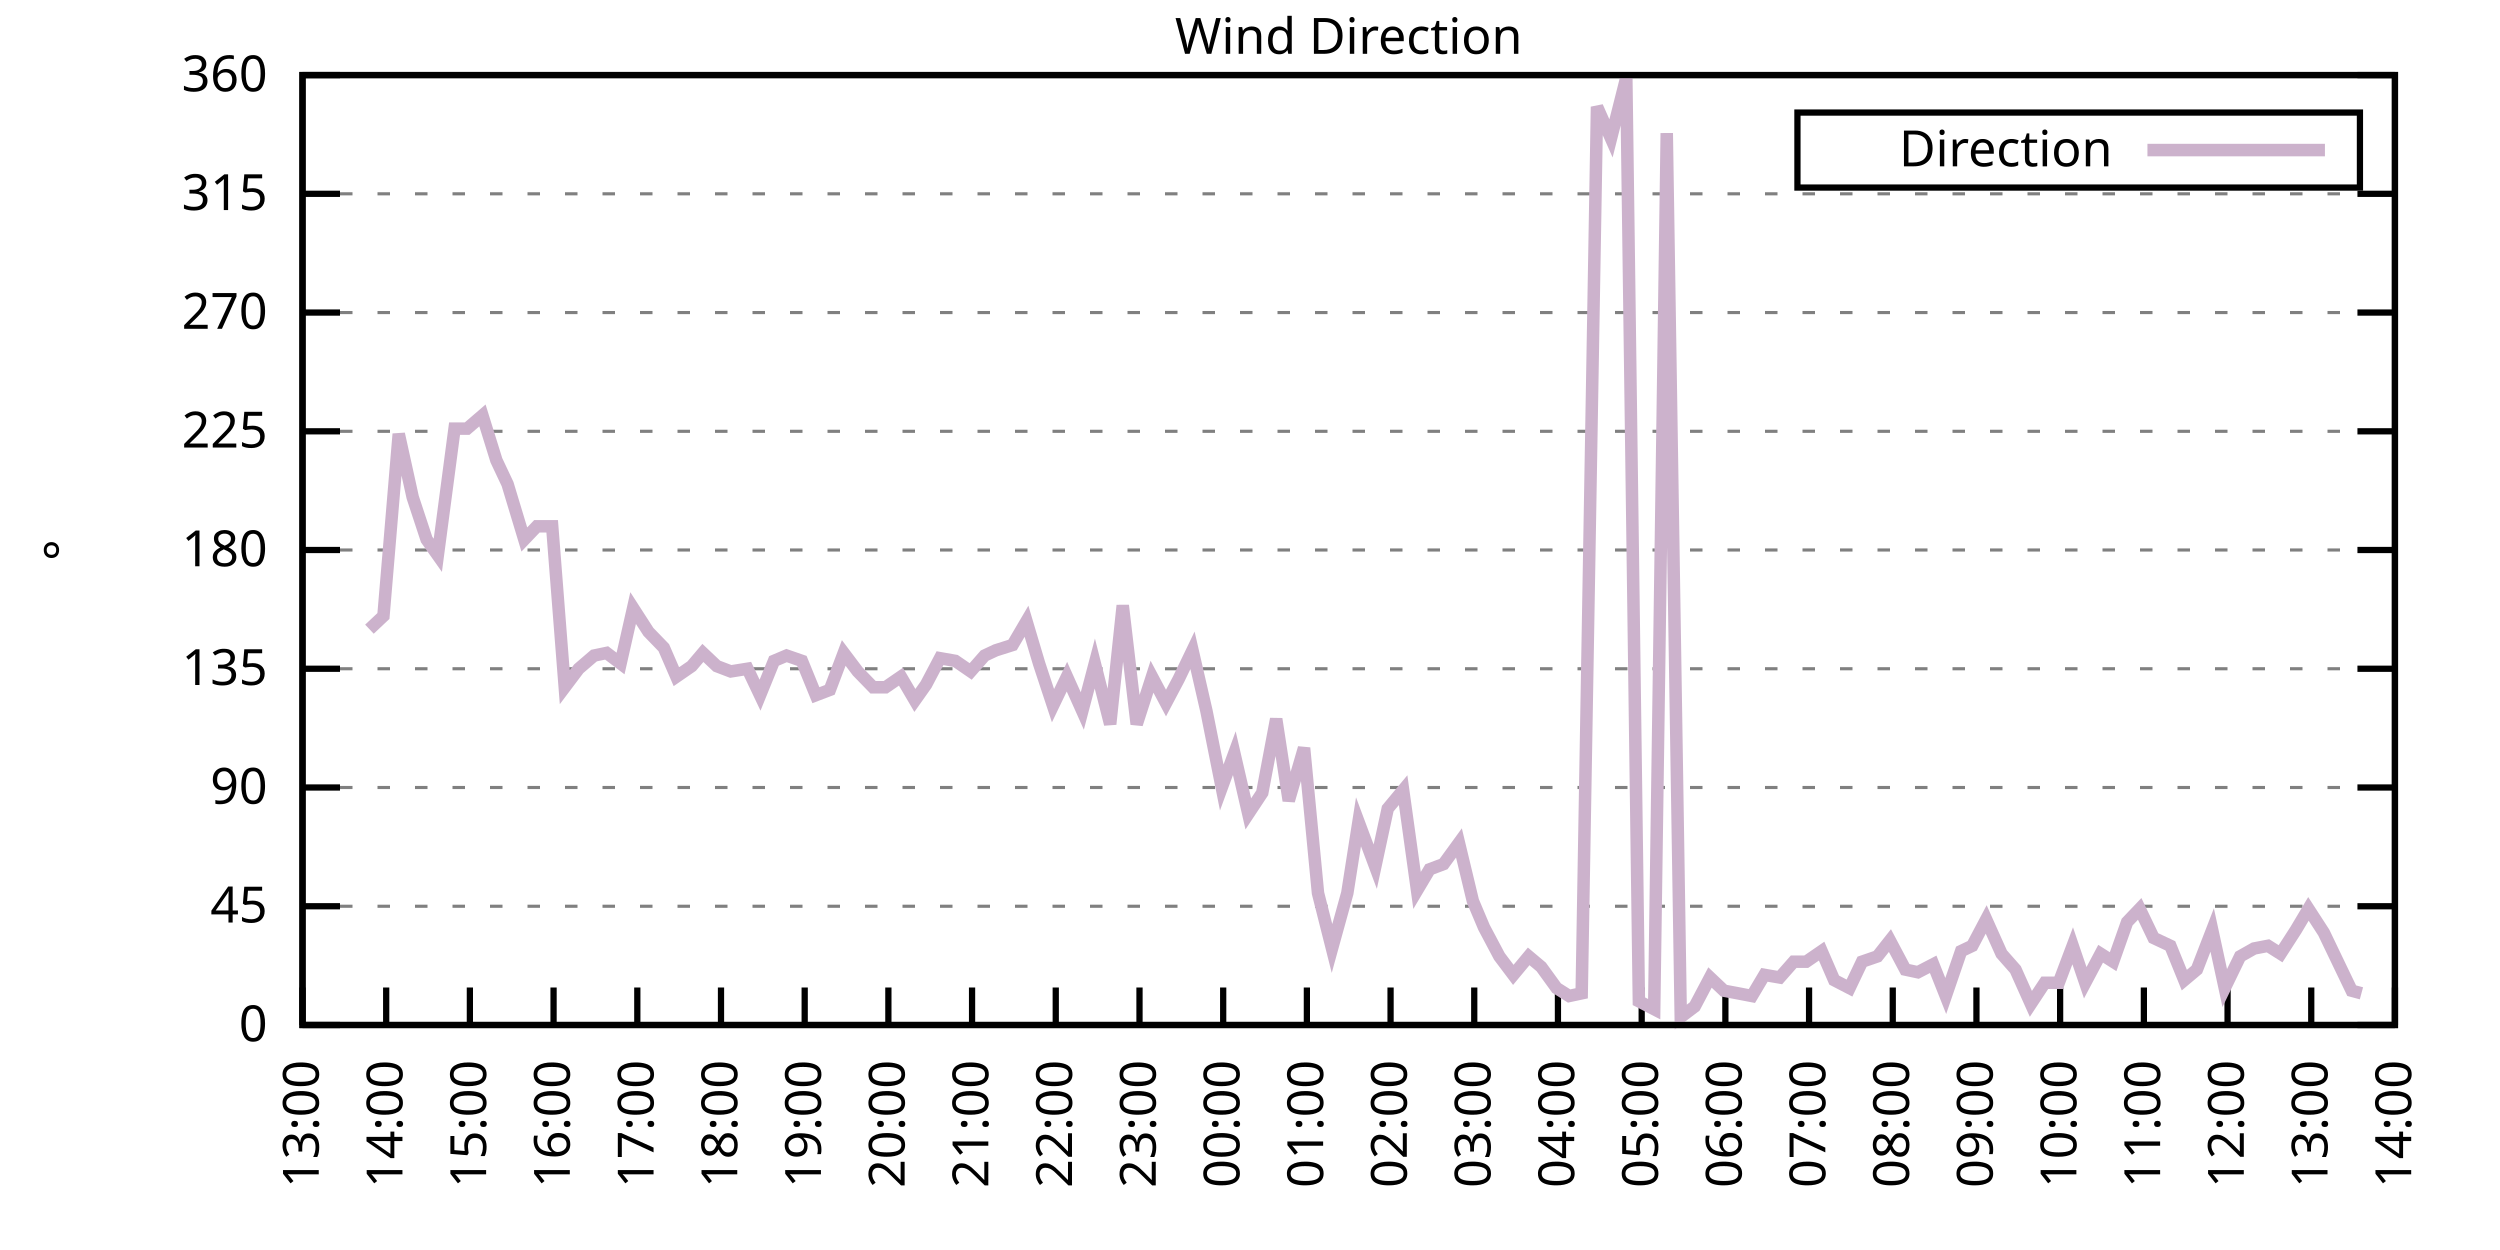
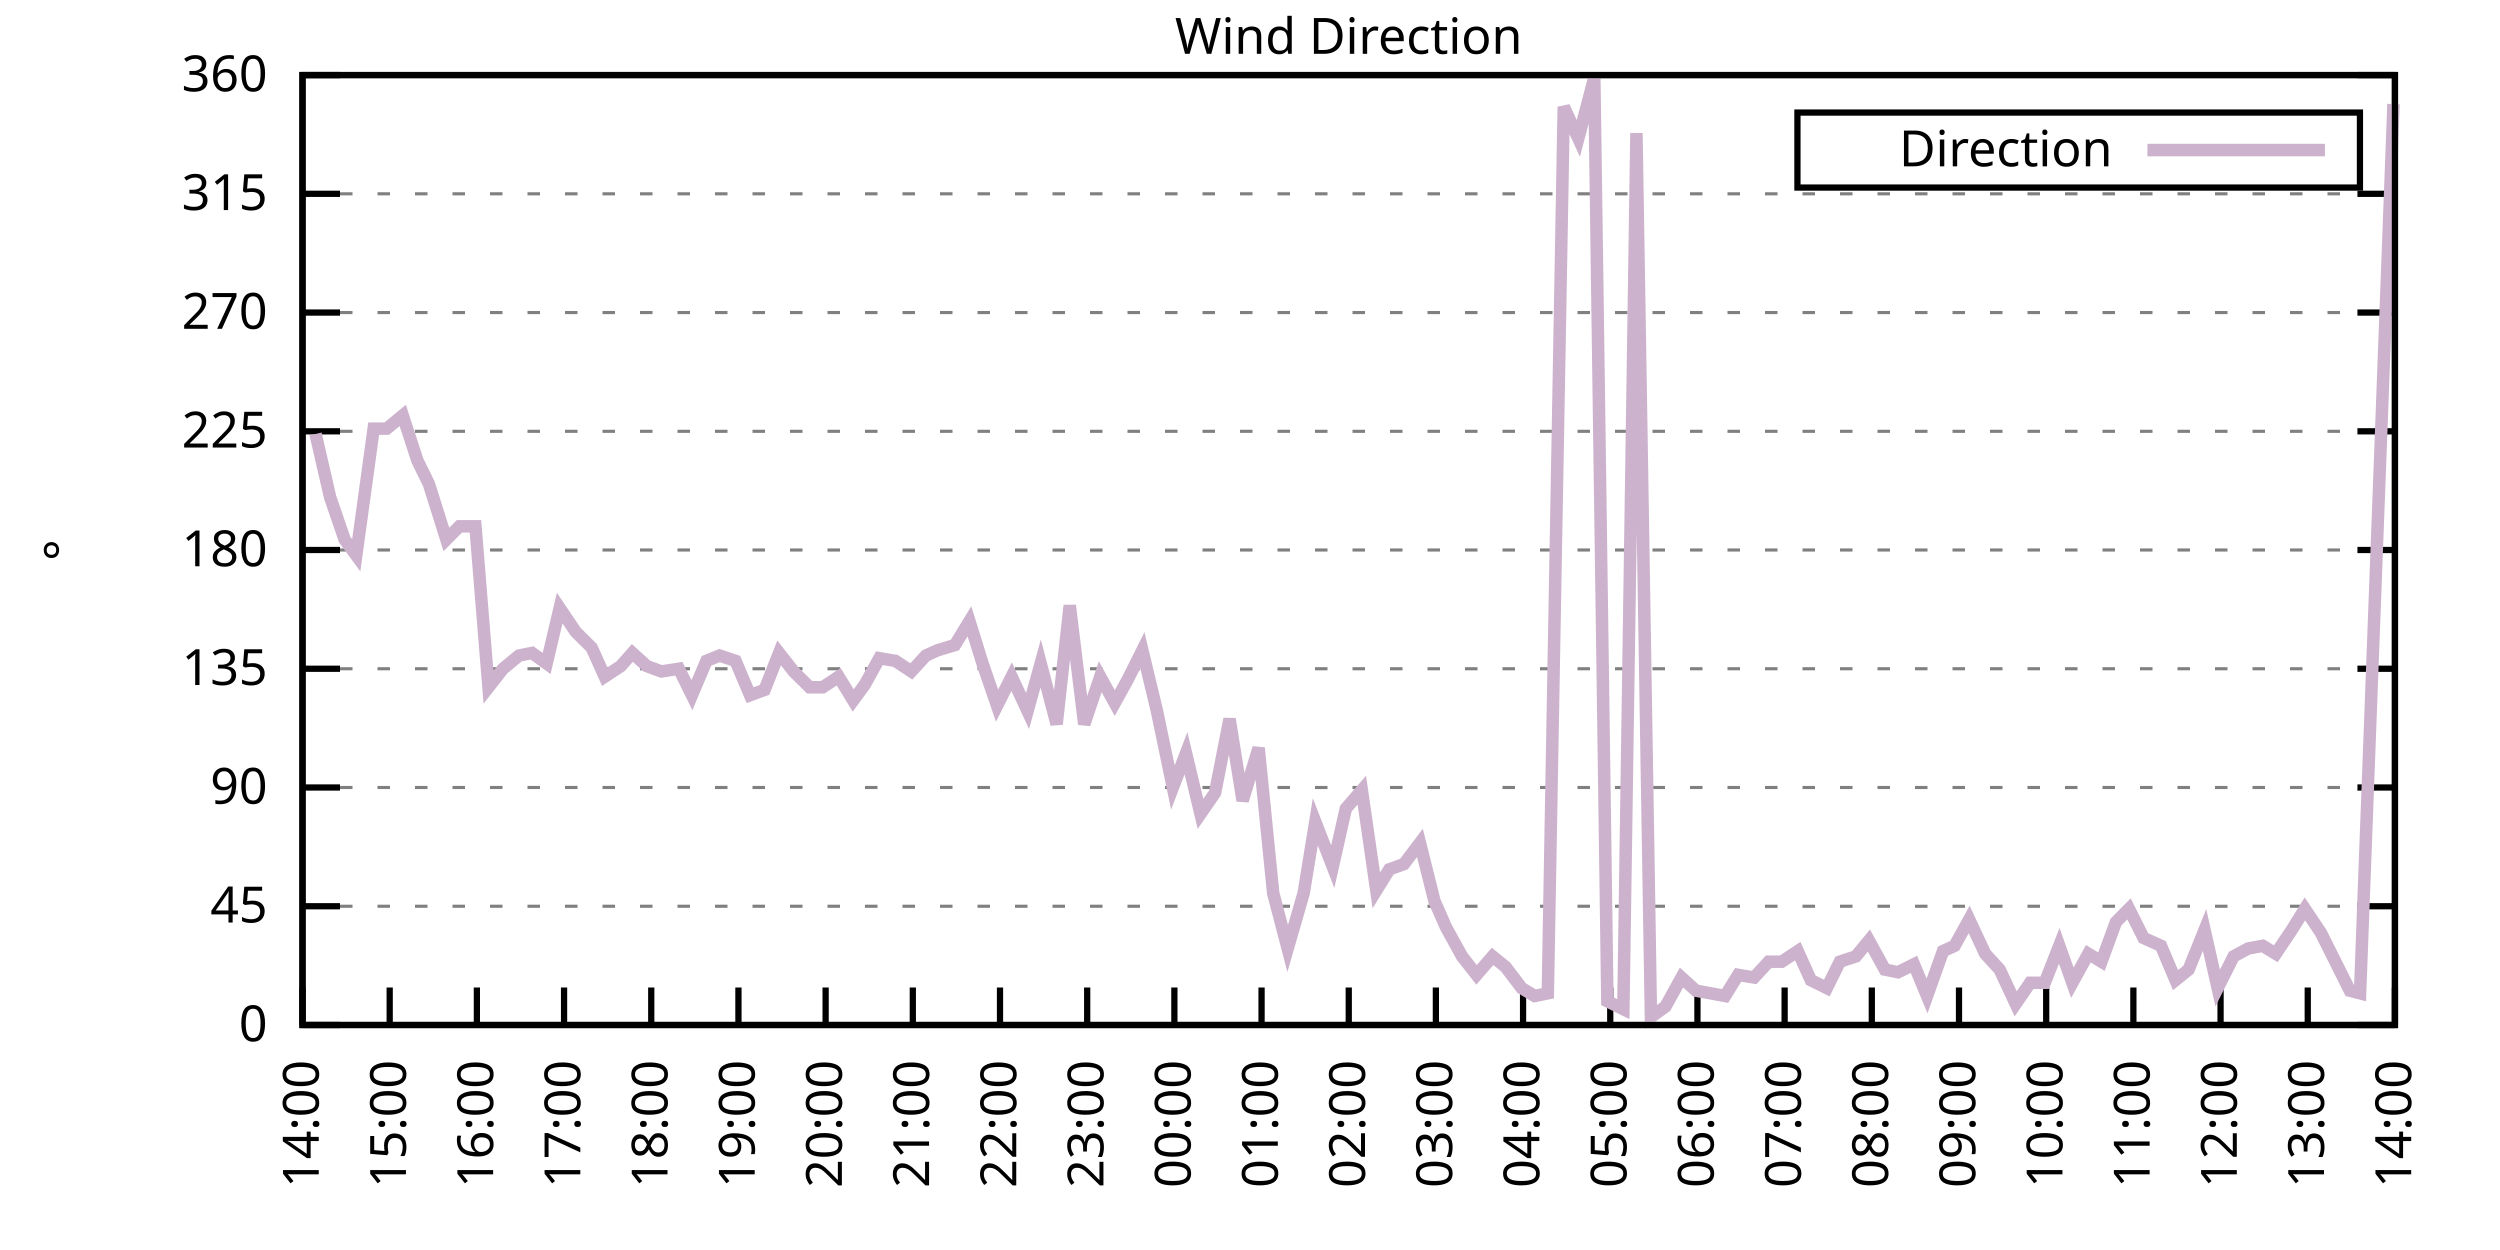
<svg xmlns="http://www.w3.org/2000/svg" xmlns:xlink="http://www.w3.org/1999/xlink" width="400" height="200" viewBox="0 0 400 200">
  <g id="gnuplot_canvas">
    <rect x="0" y="0" width="400" height="200" fill="none" />
    <defs>
      <circle id="gpDot" r="0.5" stroke-width="0.5" stroke="currentColor" />
      <path id="gpPt0" stroke-width="0.333" stroke="currentColor" d="M-1,0 h2 M0,-1 v2" />
      <path id="gpPt1" stroke-width="0.333" stroke="currentColor" d="M-1,-1 L1,1 M1,-1 L-1,1" />
      <path id="gpPt2" stroke-width="0.333" stroke="currentColor" d="M-1,0 L1,0 M0,-1 L0,1 M-1,-1 L1,1 M-1,1 L1,-1" />
      <rect id="gpPt3" stroke-width="0.333" stroke="currentColor" x="-1" y="-1" width="2" height="2" />
      <rect id="gpPt4" stroke-width="0.333" stroke="currentColor" fill="currentColor" x="-1" y="-1" width="2" height="2" />
      <circle id="gpPt5" stroke-width="0.333" stroke="currentColor" cx="0" cy="0" r="1" />
      <use xlink:href="#gpPt5" id="gpPt6" fill="currentColor" stroke="none" />
      <path id="gpPt7" stroke-width="0.333" stroke="currentColor" d="M0,-1.33 L-1.33,0.67 L1.33,0.67 z" />
      <use xlink:href="#gpPt7" id="gpPt8" fill="currentColor" stroke="none" />
      <use xlink:href="#gpPt7" id="gpPt9" stroke="currentColor" transform="rotate(180)" />
      <use xlink:href="#gpPt9" id="gpPt10" fill="currentColor" stroke="none" />
      <use xlink:href="#gpPt3" id="gpPt11" stroke="currentColor" transform="rotate(45)" />
      <use xlink:href="#gpPt11" id="gpPt12" fill="currentColor" stroke="none" />
      <path id="gpPt13" stroke-width="0.333" stroke="currentColor" d="M0,1.330 L1.265,0.411 L0.782,-1.067 L-0.782,-1.076 L-1.265,0.411 z" />
      <use xlink:href="#gpPt13" id="gpPt14" fill="currentColor" stroke="none" />
      <filter id="textbox" filterUnits="objectBoundingBox" x="0" y="0" height="1" width="1">
        <feFlood flood-color="white" flood-opacity="1" result="bgnd" />
        <feComposite in="SourceGraphic" in2="bgnd" operator="atop" />
      </filter>
      <filter id="greybox" filterUnits="objectBoundingBox" x="0" y="0" height="1" width="1">
        <feFlood flood-color="lightgrey" flood-opacity="1" result="grey" />
        <feComposite in="SourceGraphic" in2="grey" operator="atop" />
      </filter>
    </defs>
    <g fill="none" color="white" stroke="currentColor" stroke-width="1.00" stroke-linecap="butt" stroke-linejoin="miter">
</g>
    <g fill="none" color="black" stroke="currentColor" stroke-width="1.00" stroke-linecap="butt" stroke-linejoin="miter">
      <g stroke="none" shape-rendering="crispEdges">
        <polygon fill="rgb(255, 255, 255)" points="48.40,164.00 383.18,164.00 383.18,12.02 48.40,12.02 " />
      </g>
    </g>
    <g fill="none" color="black" stroke="currentColor" stroke-width="1.00" stroke-linecap="butt" stroke-linejoin="miter">
</g>
    <g fill="none" color="black" stroke="black" stroke-width="0.50" stroke-linecap="butt" stroke-linejoin="miter">
</g>
    <g fill="none" color="gray" stroke="currentColor" stroke-width="0.50" stroke-linecap="butt" stroke-linejoin="miter">
      <path stroke="gray" stroke-dasharray="2,4" class="gridline" d="M48.40,164.00 L383.19,164.00  " />
    </g>
    <g fill="none" color="gray" stroke="gray" stroke-width="1.00" stroke-linecap="butt" stroke-linejoin="miter">
</g>
    <g fill="none" color="black" stroke="currentColor" stroke-width="1.00" stroke-linecap="butt" stroke-linejoin="miter">
      <path stroke="black" d="M48.40,164.00 L54.40,164.00 M383.19,164.00 L377.19,164.00  " />
      <g transform="translate(42.80,166.60)" stroke="none" fill="black" font-family="Sans" font-size="8.00" text-anchor="end">
        <text>
          <tspan font-family="Sans"> 0</tspan>
        </text>
      </g>
    </g>
    <g fill="none" color="black" stroke="currentColor" stroke-width="1.00" stroke-linecap="butt" stroke-linejoin="miter">
</g>
    <g fill="none" color="black" stroke="black" stroke-width="0.50" stroke-linecap="butt" stroke-linejoin="miter">
</g>
    <g fill="none" color="gray" stroke="currentColor" stroke-width="0.50" stroke-linecap="butt" stroke-linejoin="miter">
      <path stroke="gray" stroke-dasharray="2,4" class="gridline" d="M48.40,145.00 L383.19,145.00  " />
    </g>
    <g fill="none" color="gray" stroke="gray" stroke-width="1.00" stroke-linecap="butt" stroke-linejoin="miter">
</g>
    <g fill="none" color="black" stroke="currentColor" stroke-width="1.00" stroke-linecap="butt" stroke-linejoin="miter">
      <path stroke="black" d="M48.40,145.00 L54.40,145.00 M383.19,145.00 L377.19,145.00  " />
      <g transform="translate(42.80,147.60)" stroke="none" fill="black" font-family="Sans" font-size="8.00" text-anchor="end">
        <text>
          <tspan font-family="Sans"> 45</tspan>
        </text>
      </g>
    </g>
    <g fill="none" color="black" stroke="currentColor" stroke-width="1.00" stroke-linecap="butt" stroke-linejoin="miter">
</g>
    <g fill="none" color="black" stroke="black" stroke-width="0.50" stroke-linecap="butt" stroke-linejoin="miter">
</g>
    <g fill="none" color="gray" stroke="currentColor" stroke-width="0.50" stroke-linecap="butt" stroke-linejoin="miter">
      <path stroke="gray" stroke-dasharray="2,4" class="gridline" d="M48.40,126.00 L383.19,126.00  " />
    </g>
    <g fill="none" color="gray" stroke="gray" stroke-width="1.00" stroke-linecap="butt" stroke-linejoin="miter">
</g>
    <g fill="none" color="black" stroke="currentColor" stroke-width="1.00" stroke-linecap="butt" stroke-linejoin="miter">
      <path stroke="black" d="M48.40,126.00 L54.40,126.00 M383.19,126.00 L377.19,126.00  " />
      <g transform="translate(42.80,128.60)" stroke="none" fill="black" font-family="Sans" font-size="8.00" text-anchor="end">
        <text>
          <tspan font-family="Sans"> 90</tspan>
        </text>
      </g>
    </g>
    <g fill="none" color="black" stroke="currentColor" stroke-width="1.00" stroke-linecap="butt" stroke-linejoin="miter">
</g>
    <g fill="none" color="black" stroke="black" stroke-width="0.50" stroke-linecap="butt" stroke-linejoin="miter">
</g>
    <g fill="none" color="gray" stroke="currentColor" stroke-width="0.50" stroke-linecap="butt" stroke-linejoin="miter">
      <path stroke="gray" stroke-dasharray="2,4" class="gridline" d="M48.40,107.00 L383.19,107.00  " />
    </g>
    <g fill="none" color="gray" stroke="gray" stroke-width="1.00" stroke-linecap="butt" stroke-linejoin="miter">
</g>
    <g fill="none" color="black" stroke="currentColor" stroke-width="1.00" stroke-linecap="butt" stroke-linejoin="miter">
      <path stroke="black" d="M48.40,107.00 L54.40,107.00 M383.19,107.00 L377.19,107.00  " />
      <g transform="translate(42.80,109.60)" stroke="none" fill="black" font-family="Sans" font-size="8.00" text-anchor="end">
        <text>
          <tspan font-family="Sans"> 135</tspan>
        </text>
      </g>
    </g>
    <g fill="none" color="black" stroke="currentColor" stroke-width="1.00" stroke-linecap="butt" stroke-linejoin="miter">
</g>
    <g fill="none" color="black" stroke="black" stroke-width="0.50" stroke-linecap="butt" stroke-linejoin="miter">
</g>
    <g fill="none" color="gray" stroke="currentColor" stroke-width="0.50" stroke-linecap="butt" stroke-linejoin="miter">
      <path stroke="gray" stroke-dasharray="2,4" class="gridline" d="M48.40,88.00 L383.19,88.00  " />
    </g>
    <g fill="none" color="gray" stroke="gray" stroke-width="1.00" stroke-linecap="butt" stroke-linejoin="miter">
</g>
    <g fill="none" color="black" stroke="currentColor" stroke-width="1.00" stroke-linecap="butt" stroke-linejoin="miter">
      <path stroke="black" d="M48.40,88.00 L54.40,88.00 M383.19,88.00 L377.19,88.00  " />
      <g transform="translate(42.80,90.60)" stroke="none" fill="black" font-family="Sans" font-size="8.00" text-anchor="end">
        <text>
          <tspan font-family="Sans"> 180</tspan>
        </text>
      </g>
    </g>
    <g fill="none" color="black" stroke="currentColor" stroke-width="1.00" stroke-linecap="butt" stroke-linejoin="miter">
</g>
    <g fill="none" color="black" stroke="black" stroke-width="0.50" stroke-linecap="butt" stroke-linejoin="miter">
</g>
    <g fill="none" color="gray" stroke="currentColor" stroke-width="0.50" stroke-linecap="butt" stroke-linejoin="miter">
      <path stroke="gray" stroke-dasharray="2,4" class="gridline" d="M48.40,69.01 L383.19,69.01  " />
    </g>
    <g fill="none" color="gray" stroke="gray" stroke-width="1.00" stroke-linecap="butt" stroke-linejoin="miter">
</g>
    <g fill="none" color="black" stroke="currentColor" stroke-width="1.00" stroke-linecap="butt" stroke-linejoin="miter">
      <path stroke="black" d="M48.40,69.01 L54.40,69.01 M383.19,69.01 L377.19,69.01  " />
      <g transform="translate(42.80,71.61)" stroke="none" fill="black" font-family="Sans" font-size="8.00" text-anchor="end">
        <text>
          <tspan font-family="Sans"> 225</tspan>
        </text>
      </g>
    </g>
    <g fill="none" color="black" stroke="currentColor" stroke-width="1.00" stroke-linecap="butt" stroke-linejoin="miter">
</g>
    <g fill="none" color="black" stroke="black" stroke-width="0.50" stroke-linecap="butt" stroke-linejoin="miter">
</g>
    <g fill="none" color="gray" stroke="currentColor" stroke-width="0.50" stroke-linecap="butt" stroke-linejoin="miter">
      <path stroke="gray" stroke-dasharray="2,4" class="gridline" d="M48.40,50.01 L383.19,50.01  " />
    </g>
    <g fill="none" color="gray" stroke="gray" stroke-width="1.00" stroke-linecap="butt" stroke-linejoin="miter">
</g>
    <g fill="none" color="black" stroke="currentColor" stroke-width="1.00" stroke-linecap="butt" stroke-linejoin="miter">
      <path stroke="black" d="M48.40,50.01 L54.40,50.01 M383.19,50.01 L377.19,50.01  " />
      <g transform="translate(42.80,52.61)" stroke="none" fill="black" font-family="Sans" font-size="8.00" text-anchor="end">
        <text>
          <tspan font-family="Sans"> 270</tspan>
        </text>
      </g>
    </g>
    <g fill="none" color="black" stroke="currentColor" stroke-width="1.00" stroke-linecap="butt" stroke-linejoin="miter">
</g>
    <g fill="none" color="black" stroke="black" stroke-width="0.50" stroke-linecap="butt" stroke-linejoin="miter">
</g>
    <g fill="none" color="gray" stroke="currentColor" stroke-width="0.50" stroke-linecap="butt" stroke-linejoin="miter">
      <path stroke="gray" stroke-dasharray="2,4" class="gridline" d="M48.40,31.01 L383.19,31.01  " />
    </g>
    <g fill="none" color="gray" stroke="gray" stroke-width="1.00" stroke-linecap="butt" stroke-linejoin="miter">
</g>
    <g fill="none" color="black" stroke="currentColor" stroke-width="1.00" stroke-linecap="butt" stroke-linejoin="miter">
      <path stroke="black" d="M48.40,31.01 L54.40,31.01 M383.19,31.01 L377.19,31.01  " />
      <g transform="translate(42.80,33.61)" stroke="none" fill="black" font-family="Sans" font-size="8.00" text-anchor="end">
        <text>
          <tspan font-family="Sans"> 315</tspan>
        </text>
      </g>
    </g>
    <g fill="none" color="black" stroke="currentColor" stroke-width="1.00" stroke-linecap="butt" stroke-linejoin="miter">
</g>
    <g fill="none" color="black" stroke="black" stroke-width="0.50" stroke-linecap="butt" stroke-linejoin="miter">
</g>
    <g fill="none" color="gray" stroke="currentColor" stroke-width="0.50" stroke-linecap="butt" stroke-linejoin="miter">
      <path stroke="gray" stroke-dasharray="2,4" class="gridline" d="M48.40,12.01 L383.19,12.01  " />
    </g>
    <g fill="none" color="gray" stroke="gray" stroke-width="1.00" stroke-linecap="butt" stroke-linejoin="miter">
</g>
    <g fill="none" color="black" stroke="currentColor" stroke-width="1.00" stroke-linecap="butt" stroke-linejoin="miter">
      <path stroke="black" d="M48.40,12.01 L54.40,12.01 M383.19,12.01 L377.19,12.01  " />
      <g transform="translate(42.80,14.61)" stroke="none" fill="black" font-family="Sans" font-size="8.00" text-anchor="end">
        <text>
          <tspan font-family="Sans"> 360</tspan>
        </text>
      </g>
    </g>
    <g fill="none" color="black" stroke="currentColor" stroke-width="1.00" stroke-linecap="butt" stroke-linejoin="miter">
      <path stroke="black" d="M48.40,164.00 L48.40,158.00  " />
      <g transform="translate(51.00,169.60) rotate(270.00)" stroke="none" fill="black" font-family="Sans" font-size="8.00" text-anchor="end">
        <text>
-           <tspan font-family="Sans">13:00</tspan>
-         </text>
-       </g>
-     </g>
-     <g fill="none" color="black" stroke="currentColor" stroke-width="1.00" stroke-linecap="butt" stroke-linejoin="miter">
-       <path stroke="black" d="M61.79,164.00 L61.79,158.00  " />
-       <g transform="translate(64.39,169.60) rotate(270.00)" stroke="none" fill="black" font-family="Sans" font-size="8.00" text-anchor="end">
-         <text>
          <tspan font-family="Sans">14:00</tspan>
        </text>
      </g>
    </g>
    <g fill="none" color="black" stroke="currentColor" stroke-width="1.00" stroke-linecap="butt" stroke-linejoin="miter">
-       <path stroke="black" d="M75.18,164.00 L75.18,158.00  " />
-       <g transform="translate(77.78,169.60) rotate(270.00)" stroke="none" fill="black" font-family="Sans" font-size="8.00" text-anchor="end">
+       <path stroke="black" d="M62.35,164.00 L62.35,158.00  " />
+       <g transform="translate(64.95,169.60) rotate(270.00)" stroke="none" fill="black" font-family="Sans" font-size="8.00" text-anchor="end">
        <text>
          <tspan font-family="Sans">15:00</tspan>
        </text>
      </g>
    </g>
    <g fill="none" color="black" stroke="currentColor" stroke-width="1.00" stroke-linecap="butt" stroke-linejoin="miter">
-       <path stroke="black" d="M88.57,164.00 L88.57,158.00  " />
-       <g transform="translate(91.17,169.60) rotate(270.00)" stroke="none" fill="black" font-family="Sans" font-size="8.00" text-anchor="end">
+       <path stroke="black" d="M76.30,164.00 L76.30,158.00  " />
+       <g transform="translate(78.90,169.60) rotate(270.00)" stroke="none" fill="black" font-family="Sans" font-size="8.00" text-anchor="end">
        <text>
          <tspan font-family="Sans">16:00</tspan>
        </text>
      </g>
    </g>
    <g fill="none" color="black" stroke="currentColor" stroke-width="1.00" stroke-linecap="butt" stroke-linejoin="miter">
-       <path stroke="black" d="M101.97,164.00 L101.97,158.00  " />
-       <g transform="translate(104.57,169.60) rotate(270.00)" stroke="none" fill="black" font-family="Sans" font-size="8.00" text-anchor="end">
+       <path stroke="black" d="M90.25,164.00 L90.25,158.00  " />
+       <g transform="translate(92.85,169.60) rotate(270.00)" stroke="none" fill="black" font-family="Sans" font-size="8.00" text-anchor="end">
        <text>
          <tspan font-family="Sans">17:00</tspan>
        </text>
      </g>
    </g>
    <g fill="none" color="black" stroke="currentColor" stroke-width="1.00" stroke-linecap="butt" stroke-linejoin="miter">
-       <path stroke="black" d="M115.36,164.00 L115.36,158.00  " />
-       <g transform="translate(117.96,169.60) rotate(270.00)" stroke="none" fill="black" font-family="Sans" font-size="8.00" text-anchor="end">
+       <path stroke="black" d="M104.20,164.00 L104.20,158.00  " />
+       <g transform="translate(106.80,169.60) rotate(270.00)" stroke="none" fill="black" font-family="Sans" font-size="8.00" text-anchor="end">
        <text>
          <tspan font-family="Sans">18:00</tspan>
        </text>
      </g>
    </g>
    <g fill="none" color="black" stroke="currentColor" stroke-width="1.00" stroke-linecap="butt" stroke-linejoin="miter">
-       <path stroke="black" d="M128.75,164.00 L128.75,158.00  " />
-       <g transform="translate(131.35,169.60) rotate(270.00)" stroke="none" fill="black" font-family="Sans" font-size="8.00" text-anchor="end">
+       <path stroke="black" d="M118.15,164.00 L118.15,158.00  " />
+       <g transform="translate(120.75,169.60) rotate(270.00)" stroke="none" fill="black" font-family="Sans" font-size="8.00" text-anchor="end">
        <text>
          <tspan font-family="Sans">19:00</tspan>
        </text>
      </g>
    </g>
    <g fill="none" color="black" stroke="currentColor" stroke-width="1.00" stroke-linecap="butt" stroke-linejoin="miter">
-       <path stroke="black" d="M142.14,164.00 L142.14,158.00  " />
-       <g transform="translate(144.74,169.60) rotate(270.00)" stroke="none" fill="black" font-family="Sans" font-size="8.00" text-anchor="end">
+       <path stroke="black" d="M132.10,164.00 L132.10,158.00  " />
+       <g transform="translate(134.70,169.60) rotate(270.00)" stroke="none" fill="black" font-family="Sans" font-size="8.00" text-anchor="end">
        <text>
          <tspan font-family="Sans">20:00</tspan>
        </text>
      </g>
    </g>
    <g fill="none" color="black" stroke="currentColor" stroke-width="1.00" stroke-linecap="butt" stroke-linejoin="miter">
-       <path stroke="black" d="M155.53,164.00 L155.53,158.00  " />
-       <g transform="translate(158.13,169.60) rotate(270.00)" stroke="none" fill="black" font-family="Sans" font-size="8.00" text-anchor="end">
+       <path stroke="black" d="M146.05,164.00 L146.05,158.00  " />
+       <g transform="translate(148.65,169.60) rotate(270.00)" stroke="none" fill="black" font-family="Sans" font-size="8.00" text-anchor="end">
        <text>
          <tspan font-family="Sans">21:00</tspan>
        </text>
      </g>
    </g>
    <g fill="none" color="black" stroke="currentColor" stroke-width="1.00" stroke-linecap="butt" stroke-linejoin="miter">
-       <path stroke="black" d="M168.92,164.00 L168.92,158.00  " />
-       <g transform="translate(171.52,169.60) rotate(270.00)" stroke="none" fill="black" font-family="Sans" font-size="8.00" text-anchor="end">
+       <path stroke="black" d="M160.00,164.00 L160.00,158.00  " />
+       <g transform="translate(162.60,169.60) rotate(270.00)" stroke="none" fill="black" font-family="Sans" font-size="8.00" text-anchor="end">
        <text>
          <tspan font-family="Sans">22:00</tspan>
        </text>
      </g>
    </g>
    <g fill="none" color="black" stroke="currentColor" stroke-width="1.00" stroke-linecap="butt" stroke-linejoin="miter">
-       <path stroke="black" d="M182.32,164.00 L182.32,158.00  " />
-       <g transform="translate(184.92,169.60) rotate(270.00)" stroke="none" fill="black" font-family="Sans" font-size="8.00" text-anchor="end">
+       <path stroke="black" d="M173.95,164.00 L173.95,158.00  " />
+       <g transform="translate(176.55,169.60) rotate(270.00)" stroke="none" fill="black" font-family="Sans" font-size="8.00" text-anchor="end">
        <text>
          <tspan font-family="Sans">23:00</tspan>
        </text>
      </g>
    </g>
    <g fill="none" color="black" stroke="currentColor" stroke-width="1.00" stroke-linecap="butt" stroke-linejoin="miter">
-       <path stroke="black" d="M195.71,164.00 L195.71,158.00  " />
-       <g transform="translate(198.31,169.60) rotate(270.00)" stroke="none" fill="black" font-family="Sans" font-size="8.00" text-anchor="end">
+       <path stroke="black" d="M187.90,164.00 L187.90,158.00  " />
+       <g transform="translate(190.50,169.60) rotate(270.00)" stroke="none" fill="black" font-family="Sans" font-size="8.00" text-anchor="end">
        <text>
          <tspan font-family="Sans">00:00</tspan>
        </text>
      </g>
    </g>
    <g fill="none" color="black" stroke="currentColor" stroke-width="1.00" stroke-linecap="butt" stroke-linejoin="miter">
-       <path stroke="black" d="M209.10,164.00 L209.10,158.00  " />
-       <g transform="translate(211.70,169.60) rotate(270.00)" stroke="none" fill="black" font-family="Sans" font-size="8.00" text-anchor="end">
+       <path stroke="black" d="M201.85,164.00 L201.85,158.00  " />
+       <g transform="translate(204.45,169.60) rotate(270.00)" stroke="none" fill="black" font-family="Sans" font-size="8.00" text-anchor="end">
        <text>
          <tspan font-family="Sans">01:00</tspan>
        </text>
      </g>
    </g>
    <g fill="none" color="black" stroke="currentColor" stroke-width="1.00" stroke-linecap="butt" stroke-linejoin="miter">
-       <path stroke="black" d="M222.49,164.00 L222.49,158.00  " />
-       <g transform="translate(225.09,169.60) rotate(270.00)" stroke="none" fill="black" font-family="Sans" font-size="8.00" text-anchor="end">
+       <path stroke="black" d="M215.80,164.00 L215.80,158.00  " />
+       <g transform="translate(218.40,169.60) rotate(270.00)" stroke="none" fill="black" font-family="Sans" font-size="8.00" text-anchor="end">
        <text>
          <tspan font-family="Sans">02:00</tspan>
        </text>
      </g>
    </g>
    <g fill="none" color="black" stroke="currentColor" stroke-width="1.00" stroke-linecap="butt" stroke-linejoin="miter">
-       <path stroke="black" d="M235.88,164.00 L235.88,158.00  " />
-       <g transform="translate(238.48,169.60) rotate(270.00)" stroke="none" fill="black" font-family="Sans" font-size="8.00" text-anchor="end">
+       <path stroke="black" d="M229.74,164.00 L229.74,158.00  " />
+       <g transform="translate(232.34,169.60) rotate(270.00)" stroke="none" fill="black" font-family="Sans" font-size="8.00" text-anchor="end">
        <text>
          <tspan font-family="Sans">03:00</tspan>
        </text>
      </g>
    </g>
    <g fill="none" color="black" stroke="currentColor" stroke-width="1.00" stroke-linecap="butt" stroke-linejoin="miter">
-       <path stroke="black" d="M249.27,164.00 L249.27,158.00  " />
-       <g transform="translate(251.87,169.60) rotate(270.00)" stroke="none" fill="black" font-family="Sans" font-size="8.00" text-anchor="end">
+       <path stroke="black" d="M243.69,164.00 L243.69,158.00  " />
+       <g transform="translate(246.29,169.60) rotate(270.00)" stroke="none" fill="black" font-family="Sans" font-size="8.00" text-anchor="end">
        <text>
          <tspan font-family="Sans">04:00</tspan>
        </text>
      </g>
    </g>
    <g fill="none" color="black" stroke="currentColor" stroke-width="1.00" stroke-linecap="butt" stroke-linejoin="miter">
-       <path stroke="black" d="M262.67,164.00 L262.67,158.00  " />
-       <g transform="translate(265.27,169.60) rotate(270.00)" stroke="none" fill="black" font-family="Sans" font-size="8.00" text-anchor="end">
+       <path stroke="black" d="M257.64,164.00 L257.64,158.00  " />
+       <g transform="translate(260.24,169.60) rotate(270.00)" stroke="none" fill="black" font-family="Sans" font-size="8.00" text-anchor="end">
        <text>
          <tspan font-family="Sans">05:00</tspan>
        </text>
      </g>
    </g>
    <g fill="none" color="black" stroke="currentColor" stroke-width="1.00" stroke-linecap="butt" stroke-linejoin="miter">
-       <path stroke="black" d="M276.06,164.00 L276.06,158.00  " />
-       <g transform="translate(278.66,169.60) rotate(270.00)" stroke="none" fill="black" font-family="Sans" font-size="8.00" text-anchor="end">
+       <path stroke="black" d="M271.59,164.00 L271.59,158.00  " />
+       <g transform="translate(274.19,169.60) rotate(270.00)" stroke="none" fill="black" font-family="Sans" font-size="8.00" text-anchor="end">
        <text>
          <tspan font-family="Sans">06:00</tspan>
        </text>
      </g>
    </g>
    <g fill="none" color="black" stroke="currentColor" stroke-width="1.00" stroke-linecap="butt" stroke-linejoin="miter">
-       <path stroke="black" d="M289.45,164.00 L289.45,158.00  " />
-       <g transform="translate(292.05,169.60) rotate(270.00)" stroke="none" fill="black" font-family="Sans" font-size="8.00" text-anchor="end">
+       <path stroke="black" d="M285.54,164.00 L285.54,158.00  " />
+       <g transform="translate(288.14,169.60) rotate(270.00)" stroke="none" fill="black" font-family="Sans" font-size="8.00" text-anchor="end">
        <text>
          <tspan font-family="Sans">07:00</tspan>
        </text>
      </g>
    </g>
    <g fill="none" color="black" stroke="currentColor" stroke-width="1.00" stroke-linecap="butt" stroke-linejoin="miter">
-       <path stroke="black" d="M302.84,164.00 L302.84,158.00  " />
-       <g transform="translate(305.44,169.60) rotate(270.00)" stroke="none" fill="black" font-family="Sans" font-size="8.00" text-anchor="end">
+       <path stroke="black" d="M299.49,164.00 L299.49,158.00  " />
+       <g transform="translate(302.09,169.60) rotate(270.00)" stroke="none" fill="black" font-family="Sans" font-size="8.00" text-anchor="end">
        <text>
          <tspan font-family="Sans">08:00</tspan>
        </text>
      </g>
    </g>
    <g fill="none" color="black" stroke="currentColor" stroke-width="1.00" stroke-linecap="butt" stroke-linejoin="miter">
-       <path stroke="black" d="M316.23,164.00 L316.23,158.00  " />
-       <g transform="translate(318.83,169.60) rotate(270.00)" stroke="none" fill="black" font-family="Sans" font-size="8.00" text-anchor="end">
+       <path stroke="black" d="M313.44,164.00 L313.44,158.00  " />
+       <g transform="translate(316.04,169.60) rotate(270.00)" stroke="none" fill="black" font-family="Sans" font-size="8.00" text-anchor="end">
        <text>
          <tspan font-family="Sans">09:00</tspan>
        </text>
      </g>
    </g>
    <g fill="none" color="black" stroke="currentColor" stroke-width="1.00" stroke-linecap="butt" stroke-linejoin="miter">
-       <path stroke="black" d="M329.62,164.00 L329.62,158.00  " />
-       <g transform="translate(332.22,169.60) rotate(270.00)" stroke="none" fill="black" font-family="Sans" font-size="8.00" text-anchor="end">
+       <path stroke="black" d="M327.39,164.00 L327.39,158.00  " />
+       <g transform="translate(329.99,169.60) rotate(270.00)" stroke="none" fill="black" font-family="Sans" font-size="8.00" text-anchor="end">
        <text>
          <tspan font-family="Sans">10:00</tspan>
        </text>
      </g>
    </g>
    <g fill="none" color="black" stroke="currentColor" stroke-width="1.00" stroke-linecap="butt" stroke-linejoin="miter">
-       <path stroke="black" d="M343.02,164.00 L343.02,158.00  " />
-       <g transform="translate(345.62,169.60) rotate(270.00)" stroke="none" fill="black" font-family="Sans" font-size="8.00" text-anchor="end">
+       <path stroke="black" d="M341.34,164.00 L341.34,158.00  " />
+       <g transform="translate(343.94,169.60) rotate(270.00)" stroke="none" fill="black" font-family="Sans" font-size="8.00" text-anchor="end">
        <text>
          <tspan font-family="Sans">11:00</tspan>
        </text>
      </g>
    </g>
    <g fill="none" color="black" stroke="currentColor" stroke-width="1.00" stroke-linecap="butt" stroke-linejoin="miter">
-       <path stroke="black" d="M356.41,164.00 L356.41,158.00  " />
-       <g transform="translate(359.01,169.60) rotate(270.00)" stroke="none" fill="black" font-family="Sans" font-size="8.00" text-anchor="end">
+       <path stroke="black" d="M355.29,164.00 L355.29,158.00  " />
+       <g transform="translate(357.89,169.60) rotate(270.00)" stroke="none" fill="black" font-family="Sans" font-size="8.00" text-anchor="end">
        <text>
          <tspan font-family="Sans">12:00</tspan>
        </text>
      </g>
    </g>
    <g fill="none" color="black" stroke="currentColor" stroke-width="1.00" stroke-linecap="butt" stroke-linejoin="miter">
-       <path stroke="black" d="M369.80,164.00 L369.80,158.00  " />
-       <g transform="translate(372.40,169.60) rotate(270.00)" stroke="none" fill="black" font-family="Sans" font-size="8.00" text-anchor="end">
+       <path stroke="black" d="M369.24,164.00 L369.24,158.00  " />
+       <g transform="translate(371.84,169.60) rotate(270.00)" stroke="none" fill="black" font-family="Sans" font-size="8.00" text-anchor="end">
        <text>
          <tspan font-family="Sans">13:00</tspan>
        </text>
      </g>
    </g>
    <g fill="none" color="black" stroke="currentColor" stroke-width="1.00" stroke-linecap="butt" stroke-linejoin="miter">
      <path stroke="black" d="M383.19,164.00 L383.19,158.00  " />
      <g transform="translate(385.79,169.60) rotate(270.00)" stroke="none" fill="black" font-family="Sans" font-size="8.00" text-anchor="end">
        <text>
          <tspan font-family="Sans">14:00</tspan>
        </text>
      </g>
    </g>
    <g fill="none" color="black" stroke="currentColor" stroke-width="1.00" stroke-linecap="butt" stroke-linejoin="miter">
</g>
    <g fill="none" color="black" stroke="currentColor" stroke-width="1.00" stroke-linecap="butt" stroke-linejoin="miter">
      <path stroke="black" d="M48.40,12.01 L48.40,164.00 L383.19,164.00 L383.19,12.01 L48.40,12.01 Z  " />
    </g>
    <g fill="none" color="black" stroke="currentColor" stroke-width="1.00" stroke-linecap="butt" stroke-linejoin="miter">
</g>
    <g fill="none" color="black" stroke="currentColor" stroke-width="1.00" stroke-linecap="butt" stroke-linejoin="miter">
      <path stroke="black" d="M287.59,30.01 L287.59,18.01 L377.59,18.01 L377.59,30.01 L287.59,30.01 Z  " />
    </g>
    <g id="Wind_direction_plot_1">
      <g fill="none" color="white" stroke="black" stroke-width="2.00" stroke-linecap="butt" stroke-linejoin="miter">
</g>
      <g fill="none" color="black" stroke="currentColor" stroke-width="2.00" stroke-linecap="butt" stroke-linejoin="miter">
        <g transform="translate(337.99,26.61)" stroke="none" fill="black" font-family="Sans" font-size="8.00" text-anchor="end">
          <text>
            <tspan font-family="Sans">Direction</tspan>
          </text>
        </g>
      </g>
      <g fill="none" color="black" stroke="currentColor" stroke-width="2.00" stroke-linecap="butt" stroke-linejoin="miter">
-         <path stroke="rgb(204, 178, 204)" d="M343.59,24.01 L371.99,24.01 M59.11,100.67 L61.35,98.56 L63.80,69.43 L66.03,79.56 L68.26,86.32 L70.05,88.85   L72.73,68.58 L74.74,68.58 L77.19,66.47 L79.42,73.65 L81.21,77.45 L83.89,86.32 L85.90,84.21 L88.35,84.21   L90.36,109.96 L92.59,107.00 L95.05,104.89 L97.06,104.47 L99.29,106.16 L101.30,97.29 L103.75,101.09 L106.21,103.63   L108.22,108.27 L110.67,106.58 L112.46,104.47 L114.69,106.58 L116.92,107.43 L119.60,107.00 L121.61,111.23 L123.84,105.74   L125.85,104.89 L128.30,105.74 L130.54,111.23 L132.77,110.38 L135.00,104.47 L137.23,107.43 L139.69,109.96 L141.69,109.96   L144.15,108.27 L146.38,112.07 L148.17,109.54 L150.40,105.31 L152.85,105.74 L155.31,107.43 L157.54,104.89 L159.33,104.05   L162.01,103.20 L164.24,99.40 L166.25,106.16 L168.48,112.91 L170.71,108.27 L173.17,113.76 L175.17,106.16 L177.63,115.87   L179.64,96.87 L181.87,115.87 L184.32,108.27 L186.56,112.49 L188.57,108.69 L190.80,104.05 L193.03,113.76 L195.48,126.00   L197.49,120.51 L199.73,130.22 L201.96,126.85 L204.19,115.03 L206.20,128.11 L208.65,119.67 L210.88,142.89 L213.12,151.76   L215.57,142.89 L217.36,131.49 L220.04,138.67 L222.04,129.38 L224.50,126.42 L226.73,142.47 L228.74,139.09 L230.97,138.25   L233.43,134.87 L235.66,144.16 L237.44,148.38 L239.90,153.02 L242.13,155.98 L244.59,153.02 L246.60,154.71 L249.05,158.09   L251.06,159.36 L253.07,158.93 L255.52,17.08 L257.76,22.14 L260.21,12.43 L262.22,160.20 L264.67,161.47 L266.68,21.30   L268.92,162.73 L271.15,161.04 L273.60,156.40 L275.83,158.51 L278.07,158.93 L280.30,159.36 L282.31,155.98 L284.76,156.40   L286.99,153.87 L289.00,153.87 L291.46,152.18 L293.47,156.82 L295.92,158.09 L297.93,153.87 L300.39,153.02 L302.39,150.49   L304.85,155.13 L306.86,155.56 L309.31,154.29 L311.32,159.36 L313.78,152.18 L315.56,151.33 L317.79,147.11 L320.25,152.60   L322.48,155.13 L324.94,160.62 L327.17,157.24 L329.40,157.24 L331.63,151.33 L333.64,157.24 L336.10,152.60 L338.10,153.87   L340.34,147.53 L342.35,145.42 L344.58,150.07 L347.26,151.33 L349.49,156.82 L351.50,155.13 L353.95,148.80 L355.96,158.09   L358.42,153.02 L360.65,151.76 L362.88,151.33 L364.89,152.60 L367.34,148.80 L369.35,145.42 L371.81,149.22 L374.04,153.87   L376.27,158.51 L377.83,158.93  " />
+         <path stroke="rgb(204, 178, 204)" d="M343.59,24.01 L371.99,24.01 M50.49,69.43 L52.82,79.56 L55.14,86.32 L57.00,88.85 L59.79,68.58 L61.88,68.58   L64.44,66.47 L66.77,73.65 L68.63,77.45 L71.42,86.32 L73.51,84.21 L76.07,84.21 L78.16,109.96 L80.48,107.00   L83.04,104.89 L85.13,104.47 L87.46,106.16 L89.55,97.29 L92.11,101.09 L94.67,103.63 L96.76,108.27 L99.32,106.58   L101.18,104.47 L103.50,106.58 L105.83,107.43 L108.62,107.00 L110.71,111.23 L113.03,105.74 L115.13,104.89 L117.68,105.74   L120.01,111.23 L122.33,110.38 L124.66,104.47 L126.98,107.43 L129.54,109.96 L131.63,109.96 L134.19,108.27 L136.51,112.07   L138.37,109.54 L140.70,105.31 L143.26,105.74 L145.81,107.43 L148.14,104.89 L150.00,104.05 L152.79,103.20 L155.11,99.40   L157.21,106.16 L159.53,112.91 L161.86,108.27 L164.41,113.76 L166.51,106.16 L169.06,115.87 L171.16,96.87 L173.48,115.87   L176.04,108.27 L178.36,112.49 L180.46,108.69 L182.78,104.05 L185.11,113.76 L187.66,126.00 L189.76,120.51 L192.08,130.22   L194.41,126.85 L196.73,115.03 L198.82,128.11 L201.38,119.67 L203.71,142.89 L206.03,151.76 L208.59,142.89 L210.45,131.49   L213.24,138.67 L215.33,129.38 L217.89,126.42 L220.21,142.47 L222.30,139.09 L224.63,138.25 L227.19,134.87 L229.51,144.16   L231.37,148.38 L233.93,153.02 L236.25,155.98 L238.81,153.02 L240.90,154.71 L243.46,158.09 L245.55,159.36 L247.65,158.93   L250.20,17.08 L252.53,22.14 L255.09,12.43 L257.18,160.20 L259.74,161.47 L261.83,21.30 L264.15,162.73 L266.48,161.04   L269.04,156.40 L271.36,158.51 L273.69,158.93 L276.01,159.36 L278.10,155.98 L280.66,156.40 L282.99,153.87 L285.08,153.87   L287.64,152.18 L289.73,156.82 L292.29,158.09 L294.38,153.87 L296.94,153.02 L299.03,150.49 L301.58,155.13 L303.68,155.56   L306.23,154.29 L308.33,159.36 L310.88,152.18 L312.74,151.33 L315.07,147.11 L317.63,152.60 L319.95,155.13 L322.51,160.62   L324.83,157.24 L327.16,157.24 L329.48,151.33 L331.58,157.24 L334.13,152.60 L336.23,153.87 L338.55,147.53 L340.64,145.42   L342.97,150.07 L345.76,151.33 L348.08,156.82 L350.18,155.13 L352.73,148.80 L354.83,158.09 L357.38,153.02 L359.71,151.76   L362.03,151.33 L364.13,152.60 L366.68,148.80 L368.78,145.42 L371.33,149.22 L373.66,153.87 L375.98,158.51 L377.61,158.93   L382.96,16.65  " />
      </g>
    </g>
    <g fill="none" color="black" stroke="currentColor" stroke-width="2.00" stroke-linecap="butt" stroke-linejoin="miter">
</g>
    <g fill="none" color="black" stroke="black" stroke-width="1.00" stroke-linecap="butt" stroke-linejoin="miter">
</g>
    <g fill="none" color="black" stroke="currentColor" stroke-width="1.00" stroke-linecap="butt" stroke-linejoin="miter">
      <path stroke="black" d="M48.40,12.01 L48.40,164.00 L383.19,164.00 L383.19,12.01 L48.40,12.01 Z  " />
      <g transform="translate(12.80,88.01) rotate(270.00)" stroke="none" fill="black" font-family="Sans" font-size="8.00" text-anchor="middle">
        <text>
          <tspan font-family="Sans">°</tspan>
        </text>
      </g>
    </g>
    <g fill="none" color="black" stroke="currentColor" stroke-width="1.00" stroke-linecap="butt" stroke-linejoin="miter">
</g>
    <g fill="none" color="black" stroke="currentColor" stroke-width="1.00" stroke-linecap="butt" stroke-linejoin="miter">
      <g transform="translate(215.79,8.61)" stroke="none" fill="black" font-family="Sans" font-size="8.00" text-anchor="middle">
        <text>
          <tspan font-family="Sans">Wind Direction</tspan>
        </text>
      </g>
    </g>
    <g fill="none" color="black" stroke="currentColor" stroke-width="1.00" stroke-linecap="butt" stroke-linejoin="miter">
</g>
  </g>
</svg>
